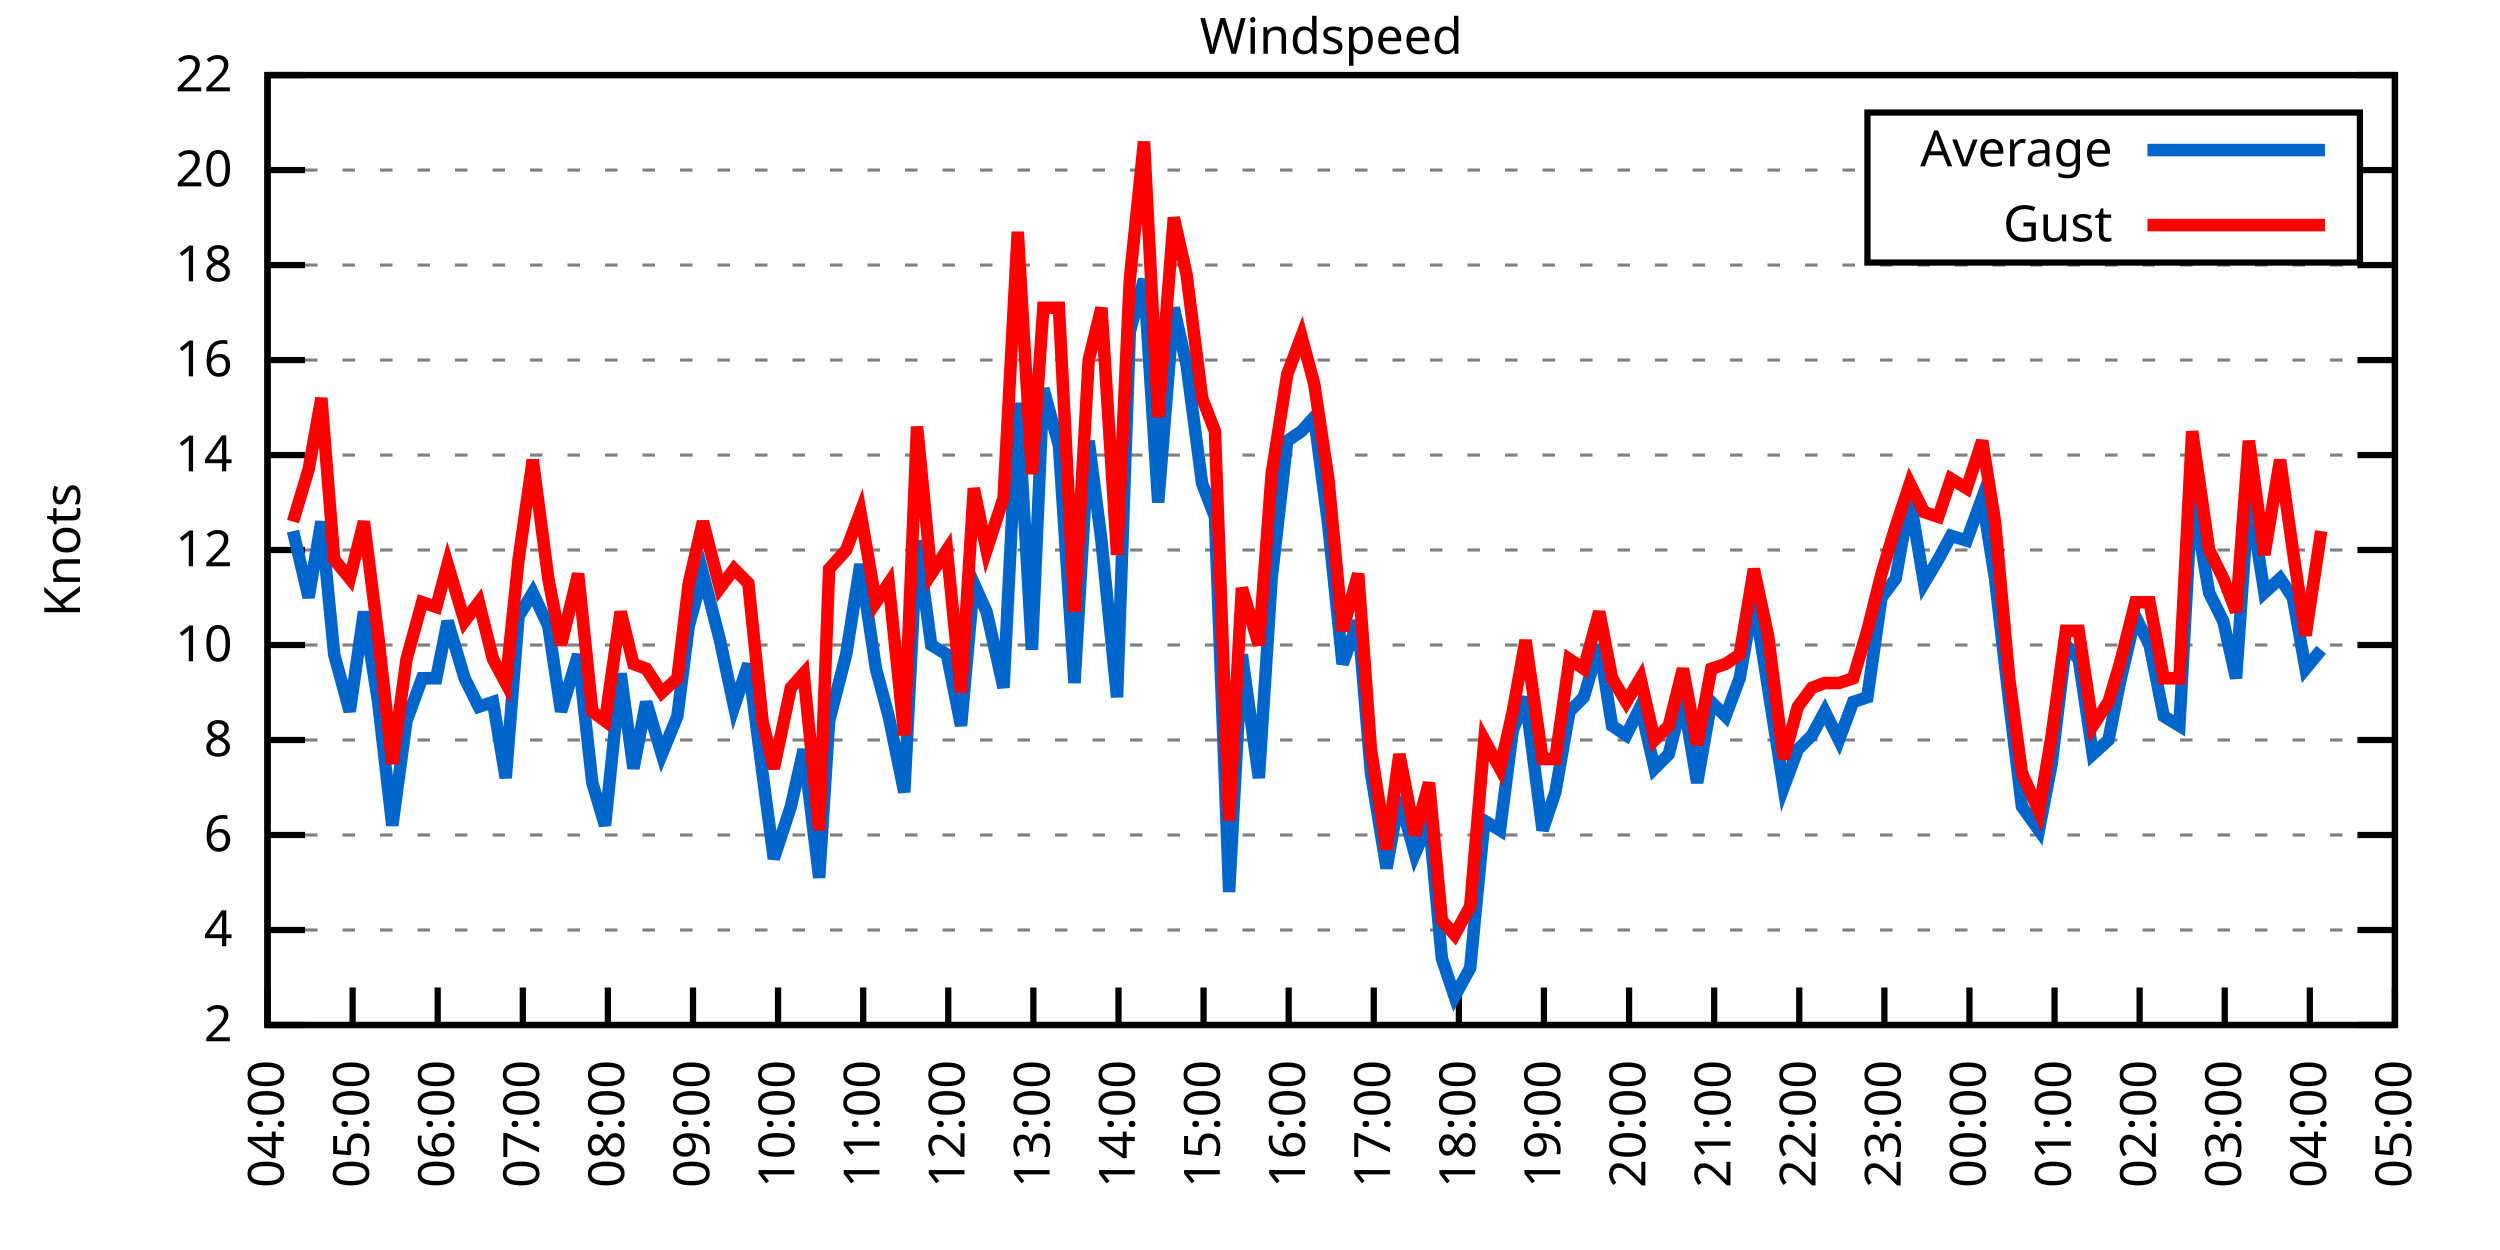
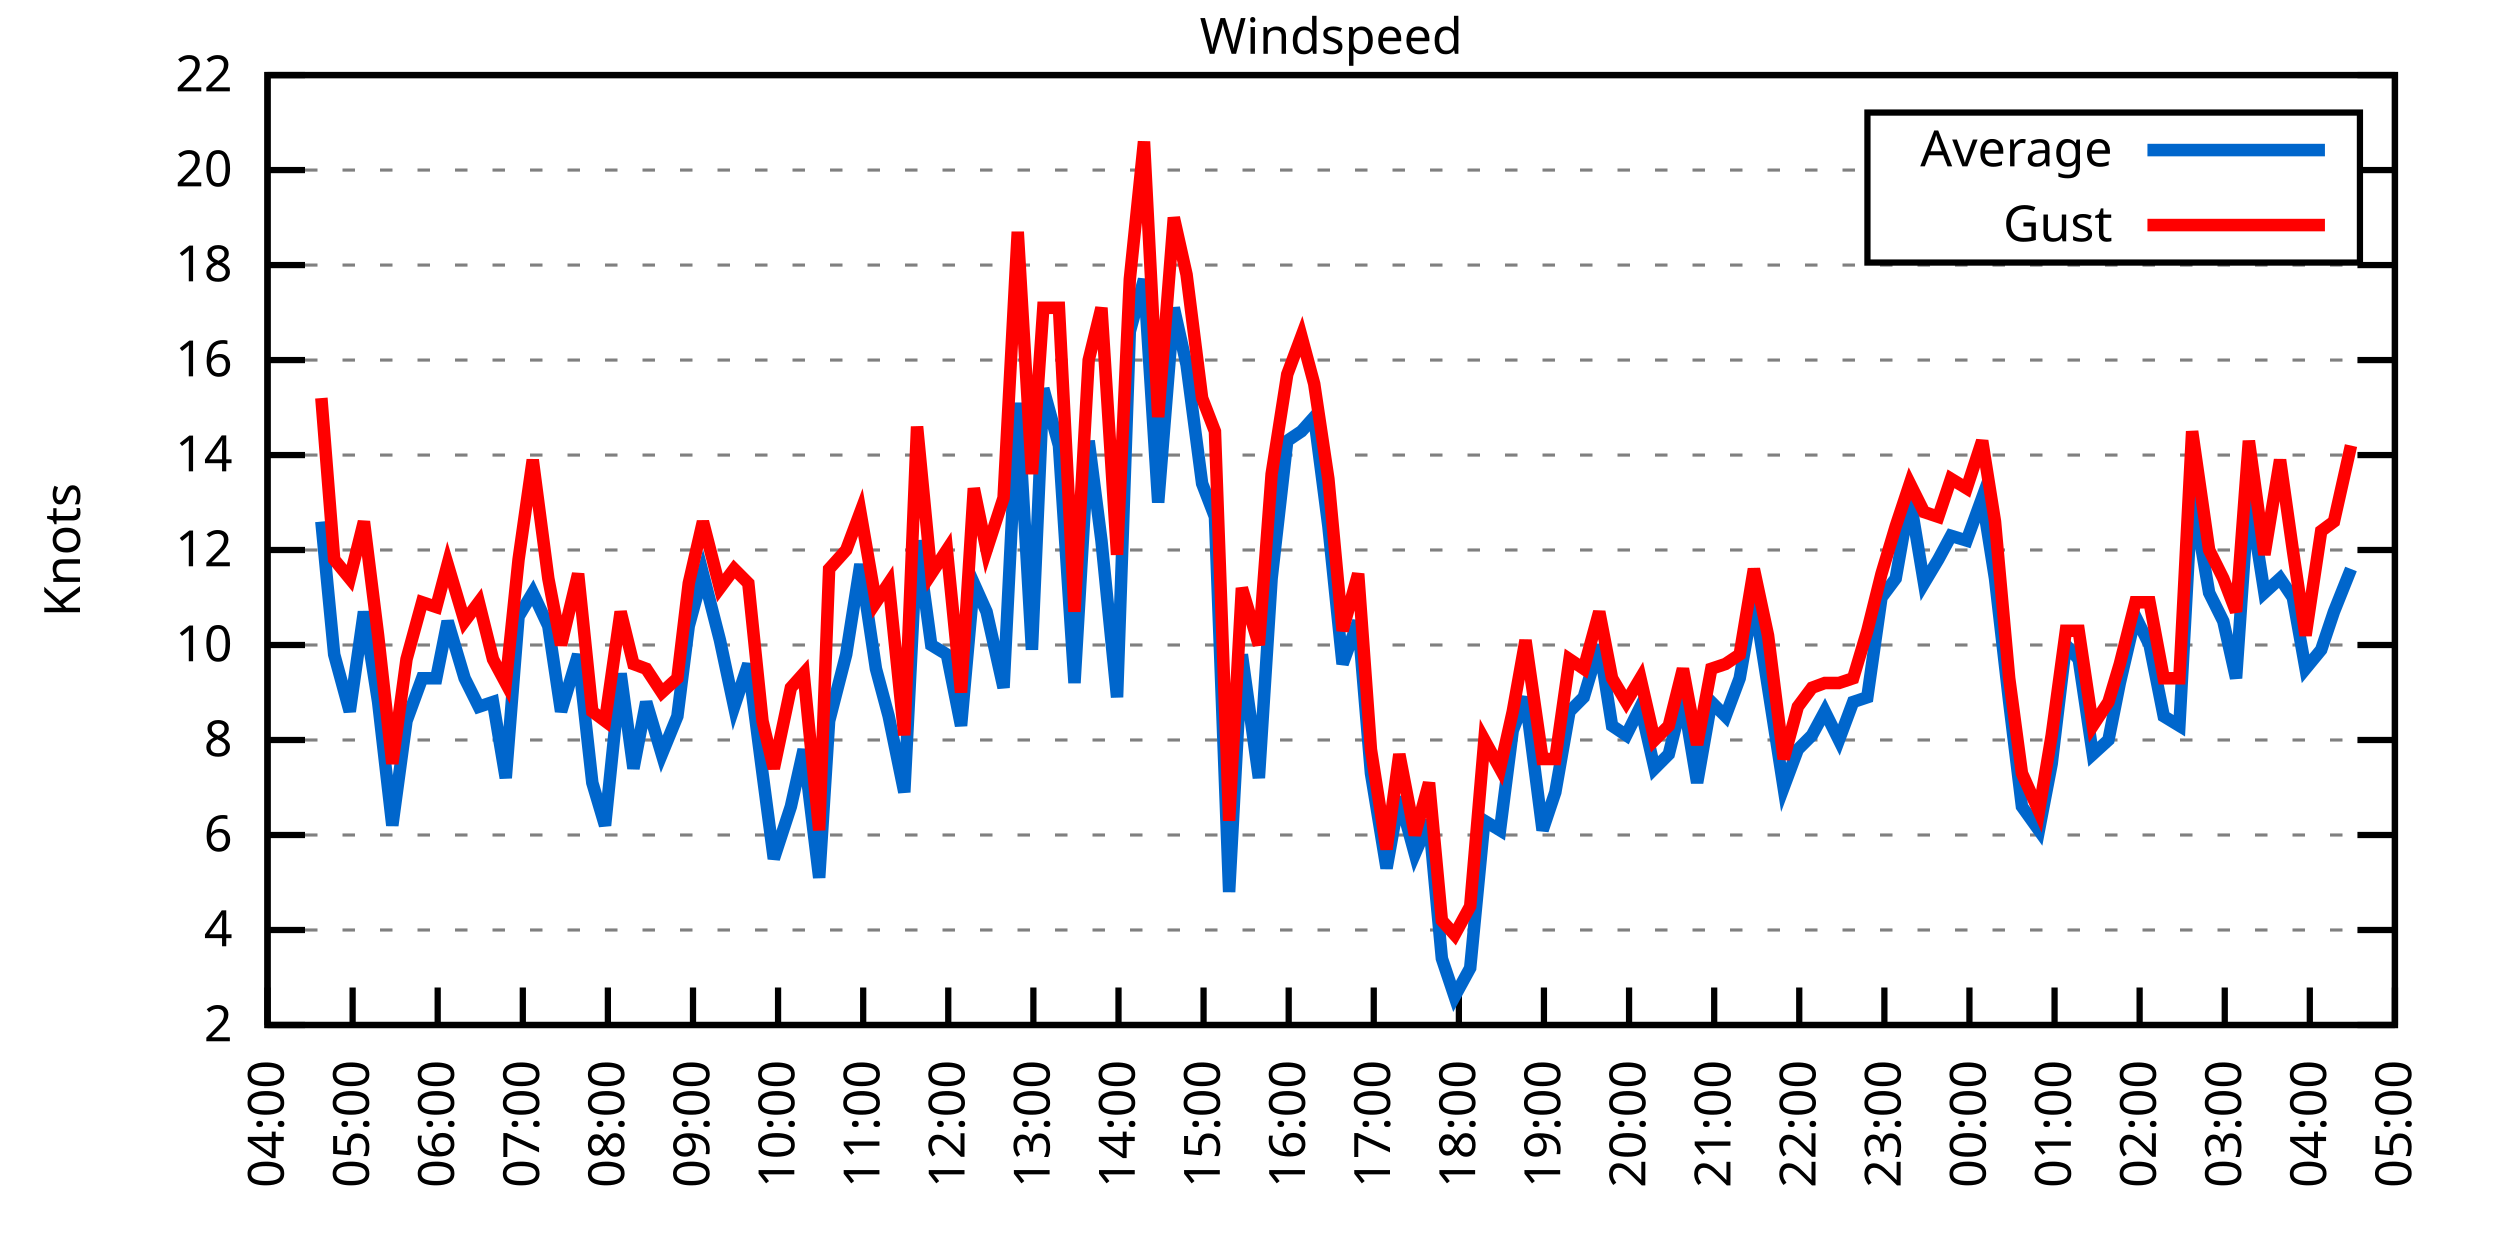
<svg xmlns="http://www.w3.org/2000/svg" xmlns:xlink="http://www.w3.org/1999/xlink" width="400" height="200" viewBox="0 0 400 200">
  <g id="gnuplot_canvas">
    <rect x="0" y="0" width="400" height="200" fill="none" />
    <defs>
      <circle id="gpDot" r="0.5" stroke-width="0.5" stroke="currentColor" />
      <path id="gpPt0" stroke-width="0.333" stroke="currentColor" d="M-1,0 h2 M0,-1 v2" />
      <path id="gpPt1" stroke-width="0.333" stroke="currentColor" d="M-1,-1 L1,1 M1,-1 L-1,1" />
      <path id="gpPt2" stroke-width="0.333" stroke="currentColor" d="M-1,0 L1,0 M0,-1 L0,1 M-1,-1 L1,1 M-1,1 L1,-1" />
      <rect id="gpPt3" stroke-width="0.333" stroke="currentColor" x="-1" y="-1" width="2" height="2" />
      <rect id="gpPt4" stroke-width="0.333" stroke="currentColor" fill="currentColor" x="-1" y="-1" width="2" height="2" />
      <circle id="gpPt5" stroke-width="0.333" stroke="currentColor" cx="0" cy="0" r="1" />
      <use xlink:href="#gpPt5" id="gpPt6" fill="currentColor" stroke="none" />
      <path id="gpPt7" stroke-width="0.333" stroke="currentColor" d="M0,-1.33 L-1.33,0.67 L1.33,0.67 z" />
      <use xlink:href="#gpPt7" id="gpPt8" fill="currentColor" stroke="none" />
      <use xlink:href="#gpPt7" id="gpPt9" stroke="currentColor" transform="rotate(180)" />
      <use xlink:href="#gpPt9" id="gpPt10" fill="currentColor" stroke="none" />
      <use xlink:href="#gpPt3" id="gpPt11" stroke="currentColor" transform="rotate(45)" />
      <use xlink:href="#gpPt11" id="gpPt12" fill="currentColor" stroke="none" />
      <path id="gpPt13" stroke-width="0.333" stroke="currentColor" d="M0,1.330 L1.265,0.411 L0.782,-1.067 L-0.782,-1.076 L-1.265,0.411 z" />
      <use xlink:href="#gpPt13" id="gpPt14" fill="currentColor" stroke="none" />
      <filter id="textbox" filterUnits="objectBoundingBox" x="0" y="0" height="1" width="1">
        <feFlood flood-color="white" flood-opacity="1" result="bgnd" />
        <feComposite in="SourceGraphic" in2="bgnd" operator="atop" />
      </filter>
      <filter id="greybox" filterUnits="objectBoundingBox" x="0" y="0" height="1" width="1">
        <feFlood flood-color="lightgrey" flood-opacity="1" result="grey" />
        <feComposite in="SourceGraphic" in2="grey" operator="atop" />
      </filter>
    </defs>
    <g fill="none" color="white" stroke="currentColor" stroke-width="1.00" stroke-linecap="butt" stroke-linejoin="miter">
</g>
    <g fill="none" color="black" stroke="currentColor" stroke-width="1.00" stroke-linecap="butt" stroke-linejoin="miter">
      <g stroke="none" shape-rendering="crispEdges">
        <polygon fill="rgb(255, 255, 255)" points="42.80,164.00 383.18,164.00 383.18,12.02 42.80,12.02 " />
      </g>
    </g>
    <g fill="none" color="black" stroke="currentColor" stroke-width="1.00" stroke-linecap="butt" stroke-linejoin="miter">
</g>
    <g fill="none" color="black" stroke="black" stroke-width="0.50" stroke-linecap="butt" stroke-linejoin="miter">
</g>
    <g fill="none" color="gray" stroke="currentColor" stroke-width="0.50" stroke-linecap="butt" stroke-linejoin="miter">
      <path stroke="gray" stroke-dasharray="2,4" class="gridline" d="M42.80,164.00 L383.19,164.00  " />
    </g>
    <g fill="none" color="gray" stroke="gray" stroke-width="1.00" stroke-linecap="butt" stroke-linejoin="miter">
</g>
    <g fill="none" color="black" stroke="currentColor" stroke-width="1.00" stroke-linecap="butt" stroke-linejoin="miter">
      <path stroke="black" d="M42.80,164.00 L48.80,164.00 M383.19,164.00 L377.19,164.00  " />
      <g transform="translate(37.20,166.60)" stroke="none" fill="black" font-family="Sans" font-size="8.00" text-anchor="end">
        <text>
          <tspan font-family="Sans"> 2</tspan>
        </text>
      </g>
    </g>
    <g fill="none" color="black" stroke="currentColor" stroke-width="1.00" stroke-linecap="butt" stroke-linejoin="miter">
</g>
    <g fill="none" color="black" stroke="black" stroke-width="0.50" stroke-linecap="butt" stroke-linejoin="miter">
</g>
    <g fill="none" color="gray" stroke="currentColor" stroke-width="0.50" stroke-linecap="butt" stroke-linejoin="miter">
      <path stroke="gray" stroke-dasharray="2,4" class="gridline" d="M42.80,148.80 L383.19,148.80  " />
    </g>
    <g fill="none" color="gray" stroke="gray" stroke-width="1.00" stroke-linecap="butt" stroke-linejoin="miter">
</g>
    <g fill="none" color="black" stroke="currentColor" stroke-width="1.00" stroke-linecap="butt" stroke-linejoin="miter">
      <path stroke="black" d="M42.80,148.80 L48.80,148.80 M383.19,148.80 L377.19,148.80  " />
      <g transform="translate(37.20,151.40)" stroke="none" fill="black" font-family="Sans" font-size="8.00" text-anchor="end">
        <text>
          <tspan font-family="Sans"> 4</tspan>
        </text>
      </g>
    </g>
    <g fill="none" color="black" stroke="currentColor" stroke-width="1.00" stroke-linecap="butt" stroke-linejoin="miter">
</g>
    <g fill="none" color="black" stroke="black" stroke-width="0.50" stroke-linecap="butt" stroke-linejoin="miter">
</g>
    <g fill="none" color="gray" stroke="currentColor" stroke-width="0.50" stroke-linecap="butt" stroke-linejoin="miter">
      <path stroke="gray" stroke-dasharray="2,4" class="gridline" d="M42.80,133.60 L383.19,133.60  " />
    </g>
    <g fill="none" color="gray" stroke="gray" stroke-width="1.00" stroke-linecap="butt" stroke-linejoin="miter">
</g>
    <g fill="none" color="black" stroke="currentColor" stroke-width="1.00" stroke-linecap="butt" stroke-linejoin="miter">
      <path stroke="black" d="M42.80,133.60 L48.80,133.60 M383.19,133.60 L377.19,133.60  " />
      <g transform="translate(37.20,136.20)" stroke="none" fill="black" font-family="Sans" font-size="8.00" text-anchor="end">
        <text>
          <tspan font-family="Sans"> 6</tspan>
        </text>
      </g>
    </g>
    <g fill="none" color="black" stroke="currentColor" stroke-width="1.00" stroke-linecap="butt" stroke-linejoin="miter">
</g>
    <g fill="none" color="black" stroke="black" stroke-width="0.50" stroke-linecap="butt" stroke-linejoin="miter">
</g>
    <g fill="none" color="gray" stroke="currentColor" stroke-width="0.50" stroke-linecap="butt" stroke-linejoin="miter">
      <path stroke="gray" stroke-dasharray="2,4" class="gridline" d="M42.80,118.40 L383.19,118.40  " />
    </g>
    <g fill="none" color="gray" stroke="gray" stroke-width="1.00" stroke-linecap="butt" stroke-linejoin="miter">
</g>
    <g fill="none" color="black" stroke="currentColor" stroke-width="1.00" stroke-linecap="butt" stroke-linejoin="miter">
      <path stroke="black" d="M42.80,118.40 L48.80,118.40 M383.19,118.40 L377.19,118.40  " />
      <g transform="translate(37.20,121.00)" stroke="none" fill="black" font-family="Sans" font-size="8.00" text-anchor="end">
        <text>
          <tspan font-family="Sans"> 8</tspan>
        </text>
      </g>
    </g>
    <g fill="none" color="black" stroke="currentColor" stroke-width="1.00" stroke-linecap="butt" stroke-linejoin="miter">
</g>
    <g fill="none" color="black" stroke="black" stroke-width="0.50" stroke-linecap="butt" stroke-linejoin="miter">
</g>
    <g fill="none" color="gray" stroke="currentColor" stroke-width="0.50" stroke-linecap="butt" stroke-linejoin="miter">
      <path stroke="gray" stroke-dasharray="2,4" class="gridline" d="M42.80,103.20 L383.19,103.20  " />
    </g>
    <g fill="none" color="gray" stroke="gray" stroke-width="1.00" stroke-linecap="butt" stroke-linejoin="miter">
</g>
    <g fill="none" color="black" stroke="currentColor" stroke-width="1.00" stroke-linecap="butt" stroke-linejoin="miter">
      <path stroke="black" d="M42.80,103.20 L48.80,103.20 M383.19,103.20 L377.19,103.20  " />
      <g transform="translate(37.20,105.80)" stroke="none" fill="black" font-family="Sans" font-size="8.00" text-anchor="end">
        <text>
          <tspan font-family="Sans"> 10</tspan>
        </text>
      </g>
    </g>
    <g fill="none" color="black" stroke="currentColor" stroke-width="1.00" stroke-linecap="butt" stroke-linejoin="miter">
</g>
    <g fill="none" color="black" stroke="black" stroke-width="0.50" stroke-linecap="butt" stroke-linejoin="miter">
</g>
    <g fill="none" color="gray" stroke="currentColor" stroke-width="0.50" stroke-linecap="butt" stroke-linejoin="miter">
      <path stroke="gray" stroke-dasharray="2,4" class="gridline" d="M42.80,88.00 L383.19,88.00  " />
    </g>
    <g fill="none" color="gray" stroke="gray" stroke-width="1.00" stroke-linecap="butt" stroke-linejoin="miter">
</g>
    <g fill="none" color="black" stroke="currentColor" stroke-width="1.00" stroke-linecap="butt" stroke-linejoin="miter">
      <path stroke="black" d="M42.80,88.00 L48.80,88.00 M383.19,88.00 L377.19,88.00  " />
      <g transform="translate(37.20,90.60)" stroke="none" fill="black" font-family="Sans" font-size="8.00" text-anchor="end">
        <text>
          <tspan font-family="Sans"> 12</tspan>
        </text>
      </g>
    </g>
    <g fill="none" color="black" stroke="currentColor" stroke-width="1.00" stroke-linecap="butt" stroke-linejoin="miter">
</g>
    <g fill="none" color="black" stroke="black" stroke-width="0.50" stroke-linecap="butt" stroke-linejoin="miter">
</g>
    <g fill="none" color="gray" stroke="currentColor" stroke-width="0.50" stroke-linecap="butt" stroke-linejoin="miter">
      <path stroke="gray" stroke-dasharray="2,4" class="gridline" d="M42.80,72.81 L383.19,72.81  " />
    </g>
    <g fill="none" color="gray" stroke="gray" stroke-width="1.00" stroke-linecap="butt" stroke-linejoin="miter">
</g>
    <g fill="none" color="black" stroke="currentColor" stroke-width="1.00" stroke-linecap="butt" stroke-linejoin="miter">
      <path stroke="black" d="M42.80,72.81 L48.80,72.81 M383.19,72.81 L377.19,72.81  " />
      <g transform="translate(37.20,75.41)" stroke="none" fill="black" font-family="Sans" font-size="8.00" text-anchor="end">
        <text>
          <tspan font-family="Sans"> 14</tspan>
        </text>
      </g>
    </g>
    <g fill="none" color="black" stroke="currentColor" stroke-width="1.00" stroke-linecap="butt" stroke-linejoin="miter">
</g>
    <g fill="none" color="black" stroke="black" stroke-width="0.50" stroke-linecap="butt" stroke-linejoin="miter">
</g>
    <g fill="none" color="gray" stroke="currentColor" stroke-width="0.50" stroke-linecap="butt" stroke-linejoin="miter">
      <path stroke="gray" stroke-dasharray="2,4" class="gridline" d="M42.80,57.61 L383.19,57.61  " />
    </g>
    <g fill="none" color="gray" stroke="gray" stroke-width="1.00" stroke-linecap="butt" stroke-linejoin="miter">
</g>
    <g fill="none" color="black" stroke="currentColor" stroke-width="1.00" stroke-linecap="butt" stroke-linejoin="miter">
      <path stroke="black" d="M42.80,57.61 L48.80,57.61 M383.19,57.61 L377.19,57.61  " />
      <g transform="translate(37.20,60.21)" stroke="none" fill="black" font-family="Sans" font-size="8.00" text-anchor="end">
        <text>
          <tspan font-family="Sans"> 16</tspan>
        </text>
      </g>
    </g>
    <g fill="none" color="black" stroke="currentColor" stroke-width="1.00" stroke-linecap="butt" stroke-linejoin="miter">
</g>
    <g fill="none" color="black" stroke="black" stroke-width="0.50" stroke-linecap="butt" stroke-linejoin="miter">
</g>
    <g fill="none" color="gray" stroke="currentColor" stroke-width="0.50" stroke-linecap="butt" stroke-linejoin="miter">
      <path stroke="gray" stroke-dasharray="2,4" class="gridline" d="M42.80,42.41 L383.19,42.41  " />
    </g>
    <g fill="none" color="gray" stroke="gray" stroke-width="1.00" stroke-linecap="butt" stroke-linejoin="miter">
</g>
    <g fill="none" color="black" stroke="currentColor" stroke-width="1.00" stroke-linecap="butt" stroke-linejoin="miter">
      <path stroke="black" d="M42.80,42.41 L48.80,42.41 M383.19,42.41 L377.19,42.41  " />
      <g transform="translate(37.20,45.01)" stroke="none" fill="black" font-family="Sans" font-size="8.00" text-anchor="end">
        <text>
          <tspan font-family="Sans"> 18</tspan>
        </text>
      </g>
    </g>
    <g fill="none" color="black" stroke="currentColor" stroke-width="1.00" stroke-linecap="butt" stroke-linejoin="miter">
</g>
    <g fill="none" color="black" stroke="black" stroke-width="0.50" stroke-linecap="butt" stroke-linejoin="miter">
</g>
    <g fill="none" color="gray" stroke="currentColor" stroke-width="0.50" stroke-linecap="butt" stroke-linejoin="miter">
      <path stroke="gray" stroke-dasharray="2,4" class="gridline" d="M42.80,27.21 L298.79,27.21 M377.59,27.21 L383.19,27.21  " />
    </g>
    <g fill="none" color="gray" stroke="gray" stroke-width="1.00" stroke-linecap="butt" stroke-linejoin="miter">
</g>
    <g fill="none" color="black" stroke="currentColor" stroke-width="1.00" stroke-linecap="butt" stroke-linejoin="miter">
      <path stroke="black" d="M42.80,27.21 L48.80,27.21 M383.19,27.21 L377.19,27.21  " />
      <g transform="translate(37.20,29.81)" stroke="none" fill="black" font-family="Sans" font-size="8.00" text-anchor="end">
        <text>
          <tspan font-family="Sans"> 20</tspan>
        </text>
      </g>
    </g>
    <g fill="none" color="black" stroke="currentColor" stroke-width="1.00" stroke-linecap="butt" stroke-linejoin="miter">
</g>
    <g fill="none" color="black" stroke="black" stroke-width="0.50" stroke-linecap="butt" stroke-linejoin="miter">
</g>
    <g fill="none" color="gray" stroke="currentColor" stroke-width="0.50" stroke-linecap="butt" stroke-linejoin="miter">
      <path stroke="gray" stroke-dasharray="2,4" class="gridline" d="M42.80,12.01 L383.19,12.01  " />
    </g>
    <g fill="none" color="gray" stroke="gray" stroke-width="1.00" stroke-linecap="butt" stroke-linejoin="miter">
</g>
    <g fill="none" color="black" stroke="currentColor" stroke-width="1.00" stroke-linecap="butt" stroke-linejoin="miter">
      <path stroke="black" d="M42.80,12.01 L48.80,12.01 M383.19,12.01 L377.19,12.01  " />
      <g transform="translate(37.20,14.61)" stroke="none" fill="black" font-family="Sans" font-size="8.00" text-anchor="end">
        <text>
          <tspan font-family="Sans"> 22</tspan>
        </text>
      </g>
    </g>
    <g fill="none" color="black" stroke="currentColor" stroke-width="1.00" stroke-linecap="butt" stroke-linejoin="miter">
      <path stroke="black" d="M42.80,164.00 L42.80,158.00  " />
      <g transform="translate(45.40,169.60) rotate(270.00)" stroke="none" fill="black" font-family="Sans" font-size="8.00" text-anchor="end">
        <text>
          <tspan font-family="Sans">04:00</tspan>
        </text>
      </g>
    </g>
    <g fill="none" color="black" stroke="currentColor" stroke-width="1.00" stroke-linecap="butt" stroke-linejoin="miter">
      <path stroke="black" d="M56.42,164.00 L56.42,158.00  " />
      <g transform="translate(59.02,169.60) rotate(270.00)" stroke="none" fill="black" font-family="Sans" font-size="8.00" text-anchor="end">
        <text>
          <tspan font-family="Sans">05:00</tspan>
        </text>
      </g>
    </g>
    <g fill="none" color="black" stroke="currentColor" stroke-width="1.00" stroke-linecap="butt" stroke-linejoin="miter">
      <path stroke="black" d="M70.03,164.00 L70.03,158.00  " />
      <g transform="translate(72.63,169.60) rotate(270.00)" stroke="none" fill="black" font-family="Sans" font-size="8.00" text-anchor="end">
        <text>
          <tspan font-family="Sans">06:00</tspan>
        </text>
      </g>
    </g>
    <g fill="none" color="black" stroke="currentColor" stroke-width="1.00" stroke-linecap="butt" stroke-linejoin="miter">
      <path stroke="black" d="M83.65,164.00 L83.65,158.00  " />
      <g transform="translate(86.25,169.60) rotate(270.00)" stroke="none" fill="black" font-family="Sans" font-size="8.00" text-anchor="end">
        <text>
          <tspan font-family="Sans">07:00</tspan>
        </text>
      </g>
    </g>
    <g fill="none" color="black" stroke="currentColor" stroke-width="1.00" stroke-linecap="butt" stroke-linejoin="miter">
      <path stroke="black" d="M97.26,164.00 L97.26,158.00  " />
      <g transform="translate(99.86,169.60) rotate(270.00)" stroke="none" fill="black" font-family="Sans" font-size="8.00" text-anchor="end">
        <text>
          <tspan font-family="Sans">08:00</tspan>
        </text>
      </g>
    </g>
    <g fill="none" color="black" stroke="currentColor" stroke-width="1.00" stroke-linecap="butt" stroke-linejoin="miter">
      <path stroke="black" d="M110.88,164.00 L110.88,158.00  " />
      <g transform="translate(113.48,169.60) rotate(270.00)" stroke="none" fill="black" font-family="Sans" font-size="8.00" text-anchor="end">
        <text>
          <tspan font-family="Sans">09:00</tspan>
        </text>
      </g>
    </g>
    <g fill="none" color="black" stroke="currentColor" stroke-width="1.00" stroke-linecap="butt" stroke-linejoin="miter">
      <path stroke="black" d="M124.49,164.00 L124.49,158.00  " />
      <g transform="translate(127.09,169.60) rotate(270.00)" stroke="none" fill="black" font-family="Sans" font-size="8.00" text-anchor="end">
        <text>
          <tspan font-family="Sans">10:00</tspan>
        </text>
      </g>
    </g>
    <g fill="none" color="black" stroke="currentColor" stroke-width="1.00" stroke-linecap="butt" stroke-linejoin="miter">
      <path stroke="black" d="M138.11,164.00 L138.11,158.00  " />
      <g transform="translate(140.71,169.60) rotate(270.00)" stroke="none" fill="black" font-family="Sans" font-size="8.00" text-anchor="end">
        <text>
          <tspan font-family="Sans">11:00</tspan>
        </text>
      </g>
    </g>
    <g fill="none" color="black" stroke="currentColor" stroke-width="1.00" stroke-linecap="butt" stroke-linejoin="miter">
      <path stroke="black" d="M151.72,164.00 L151.72,158.00  " />
      <g transform="translate(154.32,169.60) rotate(270.00)" stroke="none" fill="black" font-family="Sans" font-size="8.00" text-anchor="end">
        <text>
          <tspan font-family="Sans">12:00</tspan>
        </text>
      </g>
    </g>
    <g fill="none" color="black" stroke="currentColor" stroke-width="1.00" stroke-linecap="butt" stroke-linejoin="miter">
      <path stroke="black" d="M165.34,164.00 L165.34,158.00  " />
      <g transform="translate(167.94,169.60) rotate(270.00)" stroke="none" fill="black" font-family="Sans" font-size="8.00" text-anchor="end">
        <text>
          <tspan font-family="Sans">13:00</tspan>
        </text>
      </g>
    </g>
    <g fill="none" color="black" stroke="currentColor" stroke-width="1.00" stroke-linecap="butt" stroke-linejoin="miter">
      <path stroke="black" d="M178.96,164.00 L178.96,158.00  " />
      <g transform="translate(181.56,169.60) rotate(270.00)" stroke="none" fill="black" font-family="Sans" font-size="8.00" text-anchor="end">
        <text>
          <tspan font-family="Sans">14:00</tspan>
        </text>
      </g>
    </g>
    <g fill="none" color="black" stroke="currentColor" stroke-width="1.00" stroke-linecap="butt" stroke-linejoin="miter">
      <path stroke="black" d="M192.57,164.00 L192.57,158.00  " />
      <g transform="translate(195.17,169.60) rotate(270.00)" stroke="none" fill="black" font-family="Sans" font-size="8.00" text-anchor="end">
        <text>
          <tspan font-family="Sans">15:00</tspan>
        </text>
      </g>
    </g>
    <g fill="none" color="black" stroke="currentColor" stroke-width="1.00" stroke-linecap="butt" stroke-linejoin="miter">
      <path stroke="black" d="M206.19,164.00 L206.19,158.00  " />
      <g transform="translate(208.79,169.60) rotate(270.00)" stroke="none" fill="black" font-family="Sans" font-size="8.00" text-anchor="end">
        <text>
          <tspan font-family="Sans">16:00</tspan>
        </text>
      </g>
    </g>
    <g fill="none" color="black" stroke="currentColor" stroke-width="1.00" stroke-linecap="butt" stroke-linejoin="miter">
      <path stroke="black" d="M219.80,164.00 L219.80,158.00  " />
      <g transform="translate(222.40,169.60) rotate(270.00)" stroke="none" fill="black" font-family="Sans" font-size="8.00" text-anchor="end">
        <text>
          <tspan font-family="Sans">17:00</tspan>
        </text>
      </g>
    </g>
    <g fill="none" color="black" stroke="currentColor" stroke-width="1.00" stroke-linecap="butt" stroke-linejoin="miter">
      <path stroke="black" d="M233.42,164.00 L233.42,158.00  " />
      <g transform="translate(236.02,169.60) rotate(270.00)" stroke="none" fill="black" font-family="Sans" font-size="8.00" text-anchor="end">
        <text>
          <tspan font-family="Sans">18:00</tspan>
        </text>
      </g>
    </g>
    <g fill="none" color="black" stroke="currentColor" stroke-width="1.00" stroke-linecap="butt" stroke-linejoin="miter">
      <path stroke="black" d="M247.03,164.00 L247.03,158.00  " />
      <g transform="translate(249.63,169.60) rotate(270.00)" stroke="none" fill="black" font-family="Sans" font-size="8.00" text-anchor="end">
        <text>
          <tspan font-family="Sans">19:00</tspan>
        </text>
      </g>
    </g>
    <g fill="none" color="black" stroke="currentColor" stroke-width="1.00" stroke-linecap="butt" stroke-linejoin="miter">
      <path stroke="black" d="M260.65,164.00 L260.65,158.00  " />
      <g transform="translate(263.25,169.60) rotate(270.00)" stroke="none" fill="black" font-family="Sans" font-size="8.00" text-anchor="end">
        <text>
          <tspan font-family="Sans">20:00</tspan>
        </text>
      </g>
    </g>
    <g fill="none" color="black" stroke="currentColor" stroke-width="1.00" stroke-linecap="butt" stroke-linejoin="miter">
      <path stroke="black" d="M274.27,164.00 L274.27,158.00  " />
      <g transform="translate(276.87,169.60) rotate(270.00)" stroke="none" fill="black" font-family="Sans" font-size="8.00" text-anchor="end">
        <text>
          <tspan font-family="Sans">21:00</tspan>
        </text>
      </g>
    </g>
    <g fill="none" color="black" stroke="currentColor" stroke-width="1.00" stroke-linecap="butt" stroke-linejoin="miter">
      <path stroke="black" d="M287.88,164.00 L287.88,158.00  " />
      <g transform="translate(290.48,169.60) rotate(270.00)" stroke="none" fill="black" font-family="Sans" font-size="8.00" text-anchor="end">
        <text>
          <tspan font-family="Sans">22:00</tspan>
        </text>
      </g>
    </g>
    <g fill="none" color="black" stroke="currentColor" stroke-width="1.00" stroke-linecap="butt" stroke-linejoin="miter">
      <path stroke="black" d="M301.50,164.00 L301.50,158.00  " />
      <g transform="translate(304.10,169.60) rotate(270.00)" stroke="none" fill="black" font-family="Sans" font-size="8.00" text-anchor="end">
        <text>
          <tspan font-family="Sans">23:00</tspan>
        </text>
      </g>
    </g>
    <g fill="none" color="black" stroke="currentColor" stroke-width="1.00" stroke-linecap="butt" stroke-linejoin="miter">
      <path stroke="black" d="M315.11,164.00 L315.11,158.00  " />
      <g transform="translate(317.71,169.60) rotate(270.00)" stroke="none" fill="black" font-family="Sans" font-size="8.00" text-anchor="end">
        <text>
          <tspan font-family="Sans">00:00</tspan>
        </text>
      </g>
    </g>
    <g fill="none" color="black" stroke="currentColor" stroke-width="1.00" stroke-linecap="butt" stroke-linejoin="miter">
      <path stroke="black" d="M328.73,164.00 L328.73,158.00  " />
      <g transform="translate(331.33,169.60) rotate(270.00)" stroke="none" fill="black" font-family="Sans" font-size="8.00" text-anchor="end">
        <text>
          <tspan font-family="Sans">01:00</tspan>
        </text>
      </g>
    </g>
    <g fill="none" color="black" stroke="currentColor" stroke-width="1.00" stroke-linecap="butt" stroke-linejoin="miter">
      <path stroke="black" d="M342.34,164.00 L342.34,158.00  " />
      <g transform="translate(344.94,169.60) rotate(270.00)" stroke="none" fill="black" font-family="Sans" font-size="8.00" text-anchor="end">
        <text>
          <tspan font-family="Sans">02:00</tspan>
        </text>
      </g>
    </g>
    <g fill="none" color="black" stroke="currentColor" stroke-width="1.00" stroke-linecap="butt" stroke-linejoin="miter">
      <path stroke="black" d="M355.96,164.00 L355.96,158.00  " />
      <g transform="translate(358.56,169.60) rotate(270.00)" stroke="none" fill="black" font-family="Sans" font-size="8.00" text-anchor="end">
        <text>
          <tspan font-family="Sans">03:00</tspan>
        </text>
      </g>
    </g>
    <g fill="none" color="black" stroke="currentColor" stroke-width="1.00" stroke-linecap="butt" stroke-linejoin="miter">
      <path stroke="black" d="M369.57,164.00 L369.57,158.00  " />
      <g transform="translate(372.17,169.60) rotate(270.00)" stroke="none" fill="black" font-family="Sans" font-size="8.00" text-anchor="end">
        <text>
          <tspan font-family="Sans">04:00</tspan>
        </text>
      </g>
    </g>
    <g fill="none" color="black" stroke="currentColor" stroke-width="1.00" stroke-linecap="butt" stroke-linejoin="miter">
      <path stroke="black" d="M383.19,164.00 L383.19,158.00  " />
      <g transform="translate(385.79,169.60) rotate(270.00)" stroke="none" fill="black" font-family="Sans" font-size="8.00" text-anchor="end">
        <text>
          <tspan font-family="Sans">05:00</tspan>
        </text>
      </g>
    </g>
    <g fill="none" color="black" stroke="currentColor" stroke-width="1.00" stroke-linecap="butt" stroke-linejoin="miter">
</g>
    <g fill="none" color="black" stroke="currentColor" stroke-width="1.00" stroke-linecap="butt" stroke-linejoin="miter">
      <path stroke="black" d="M42.80,12.01 L42.80,164.00 L383.19,164.00 L383.19,12.01 L42.80,12.01 Z  " />
    </g>
    <g fill="none" color="black" stroke="currentColor" stroke-width="1.00" stroke-linecap="butt" stroke-linejoin="miter">
</g>
    <g fill="none" color="black" stroke="currentColor" stroke-width="1.00" stroke-linecap="butt" stroke-linejoin="miter">
      <path stroke="black" d="M298.79,42.01 L298.79,18.01 L377.59,18.01 L377.59,42.01 L298.79,42.01 Z  " />
    </g>
    <g id="Windspeed_plot_1">
      <g fill="none" color="white" stroke="black" stroke-width="2.00" stroke-linecap="butt" stroke-linejoin="miter">
</g>
      <g fill="none" color="black" stroke="currentColor" stroke-width="2.00" stroke-linecap="butt" stroke-linejoin="miter">
        <g transform="translate(337.99,26.61)" stroke="none" fill="black" font-family="Sans" font-size="8.00" text-anchor="end">
          <text>
            <tspan font-family="Sans">Average</tspan>
          </text>
        </g>
      </g>
      <g fill="none" color="black" stroke="currentColor" stroke-width="2.00" stroke-linecap="butt" stroke-linejoin="miter">
-         <path stroke="rgb(  0, 102, 204)" d="M343.59,24.01 L371.99,24.01 M46.88,84.97 L49.38,95.60 L51.42,83.45 L53.47,104.72 L55.96,113.84 L58.23,97.88   L60.50,112.32 L62.77,132.08 L65.04,115.36 L67.54,108.52 L69.80,108.52 L71.62,99.40 L74.34,108.52 L76.61,113.08   L78.88,112.32 L80.92,124.48 L82.97,98.64 L85.24,94.84 L87.73,100.16 L89.77,113.84 L92.50,104.72 L94.77,125.24   L96.81,132.08 L99.30,107.76 L101.35,122.96 L103.39,112.32 L105.89,120.68 L108.38,114.60 L110.20,100.16 L112.47,91.80   L115.19,102.44 L117.46,113.08 L119.73,106.24 L122.00,123.72 L123.81,137.40 L126.54,129.04 L128.58,119.92 L131.07,140.44   L132.66,115.36 L135.39,104.72 L137.66,90.28 L140.15,107.00 L142.19,114.60 L144.69,126.76 L146.73,86.49 L149.00,103.20   L151.50,104.72 L153.77,116.12 L155.81,93.32 L157.85,97.88 L160.57,110.04 L162.84,64.45 L165.11,103.96 L166.93,62.17   L169.43,71.29 L171.92,109.28 L174.19,70.53 L176.23,86.49 L178.73,111.56 L180.77,53.05 L183.04,44.69 L185.31,80.41   L187.81,49.25 L189.85,58.37 L192.34,77.37 L194.39,82.69 L196.66,142.72 L198.70,104.72 L201.42,124.48 L203.46,92.56   L205.96,70.53 L208.23,69.01 L210.27,66.73 L212.54,84.21 L214.81,106.24 L217.31,99.40 L219.35,123.72 L221.85,138.92   L223.89,127.52 L226.38,136.64 L228.65,131.32 L230.70,153.36 L232.74,159.44 L235.23,154.88 L237.50,131.32 L240.00,132.84   L242.04,116.88 L244.08,111.56 L246.81,132.84 L248.85,126.76 L251.12,113.84 L253.39,111.56 L255.88,103.20 L257.93,116.12   L260.20,117.64 L262.47,113.08 L264.73,122.96 L267.00,120.68 L269.27,111.56 L271.54,125.24 L273.81,112.32 L276.08,114.60   L278.35,108.52 L280.62,95.60 L282.89,110.04 L285.38,126.00 L287.65,119.92 L289.92,117.64 L291.97,113.84 L294.23,118.40   L296.50,112.32 L298.77,111.56 L301.04,95.60 L303.31,92.56 L305.58,79.65 L307.85,93.32 L310.12,89.52 L312.16,85.73   L314.66,86.49 L317.15,79.65 L319.20,92.56 L321.47,112.32 L323.51,129.04 L326.23,132.84 L328.27,122.20 L330.54,103.20   L332.59,105.48 L334.85,120.68 L337.35,118.40 L339.17,109.28 L341.66,98.64 L343.93,103.20 L346.20,114.60 L348.70,116.12   L350.74,78.89 L353.46,94.84 L355.73,99.40 L357.77,108.52 L359.82,78.89 L362.31,94.84 L364.81,92.56 L366.85,95.60   L368.89,107.00 L371.39,103.96  " />
+         <path stroke="rgb(  0, 102, 204)" d="M343.59,24.01 L371.99,24.01 M51.42,83.45 L53.47,104.72 L55.96,113.84 L58.23,97.88 L60.50,112.32 L62.77,132.08   L65.04,115.36 L67.54,108.52 L69.80,108.52 L71.62,99.40 L74.34,108.52 L76.61,113.08 L78.88,112.32 L80.92,124.48   L82.97,98.64 L85.24,94.84 L87.73,100.16 L89.77,113.84 L92.50,104.72 L94.77,125.24 L96.81,132.08 L99.30,107.76   L101.35,122.96 L103.39,112.32 L105.89,120.68 L108.38,114.60 L110.20,100.16 L112.47,91.80 L115.19,102.44 L117.46,113.08   L119.73,106.24 L122.00,123.72 L123.81,137.40 L126.54,129.04 L128.58,119.92 L131.07,140.44 L132.66,115.36 L135.39,104.72   L137.66,90.28 L140.15,107.00 L142.19,114.60 L144.69,126.76 L146.73,86.49 L149.00,103.20 L151.50,104.72 L153.77,116.12   L155.81,93.32 L157.85,97.88 L160.57,110.04 L162.84,64.45 L165.11,103.96 L166.93,62.17 L169.43,71.29 L171.92,109.28   L174.19,70.53 L176.23,86.49 L178.73,111.56 L180.77,53.05 L183.04,44.69 L185.31,80.41 L187.81,49.25 L189.85,58.37   L192.34,77.37 L194.39,82.69 L196.66,142.72 L198.70,104.72 L201.42,124.48 L203.46,92.56 L205.96,70.53 L208.23,69.01   L210.27,66.73 L212.54,84.21 L214.81,106.24 L217.31,99.40 L219.35,123.72 L221.85,138.92 L223.89,127.52 L226.38,136.64   L228.65,131.32 L230.70,153.36 L232.74,159.44 L235.23,154.88 L237.50,131.32 L240.00,132.84 L242.04,116.88 L244.08,111.56   L246.81,132.84 L248.85,126.76 L251.12,113.84 L253.39,111.56 L255.88,103.20 L257.93,116.12 L260.20,117.64 L262.47,113.08   L264.73,122.96 L267.00,120.68 L269.27,111.56 L271.54,125.24 L273.81,112.32 L276.08,114.60 L278.35,108.52 L280.62,95.60   L282.89,110.04 L285.38,126.00 L287.65,119.92 L289.92,117.64 L291.97,113.84 L294.23,118.40 L296.50,112.32 L298.77,111.56   L301.04,95.60 L303.31,92.56 L305.58,79.65 L307.85,93.32 L310.12,89.52 L312.16,85.73 L314.66,86.49 L317.15,79.65   L319.20,92.56 L321.47,112.32 L323.51,129.04 L326.23,132.84 L328.27,122.20 L330.54,103.20 L332.59,105.48 L334.85,120.68   L337.35,118.40 L339.17,109.28 L341.66,98.64 L343.93,103.20 L346.20,114.60 L348.70,116.12 L350.74,78.89 L353.46,94.84   L355.73,99.40 L357.77,108.52 L359.82,78.89 L362.31,94.84 L364.81,92.56 L366.85,95.60 L368.89,107.00 L371.39,103.96   L373.43,97.88 L376.16,91.04  " />
      </g>
    </g>
    <g id="Windspeed_plot_2">
      <g fill="none" color="black" stroke="currentColor" stroke-width="2.00" stroke-linecap="butt" stroke-linejoin="miter">
        <g transform="translate(337.99,38.61)" stroke="none" fill="black" font-family="Sans" font-size="8.00" text-anchor="end">
          <text>
            <tspan font-family="Sans">Gust</tspan>
          </text>
        </g>
      </g>
      <g fill="none" color="black" stroke="currentColor" stroke-width="2.00" stroke-linecap="butt" stroke-linejoin="miter">
-         <path stroke="rgb(255,   0,   0)" d="M343.59,36.01 L371.99,36.01 M46.88,83.45 L49.38,75.09 L51.42,63.69 L53.47,89.52 L55.96,92.56 L58.23,83.45   L60.50,101.68 L62.77,122.20 L65.04,105.48 L67.54,96.36 L69.80,97.12 L71.62,90.28 L74.34,99.40 L76.61,96.36   L78.88,105.48 L80.92,109.28 L82.97,89.52 L85.24,73.57 L87.73,92.56 L89.77,103.20 L92.50,91.80 L94.77,113.84   L96.81,115.36 L99.30,97.88 L101.35,106.24 L103.39,107.00 L105.89,110.80 L108.38,108.52 L110.20,93.32 L112.47,83.45   L115.19,94.08 L117.46,91.04 L119.73,93.32 L122.00,115.36 L123.81,122.96 L126.54,110.04 L128.58,107.76 L131.07,132.84   L132.66,91.04 L135.39,88.00 L137.66,81.93 L140.15,96.36 L142.19,93.32 L144.69,117.64 L146.73,68.25 L149.00,91.80   L151.50,88.00 L153.77,110.80 L155.81,78.13 L157.85,88.00 L160.57,79.65 L162.84,37.09 L165.11,75.85 L166.93,49.25   L169.43,49.25 L171.92,97.88 L174.19,57.61 L176.23,49.25 L178.73,88.76 L180.77,44.69 L183.04,22.65 L185.31,66.73   L187.81,34.81 L189.85,43.93 L192.34,63.69 L194.39,69.01 L196.66,131.32 L198.70,94.08 L201.42,103.20 L203.46,75.85   L205.96,59.89 L208.23,53.81 L210.27,61.41 L212.54,76.61 L214.81,100.92 L217.31,91.80 L219.35,119.92 L221.85,135.88   L223.89,120.68 L226.38,133.60 L228.65,125.24 L230.70,147.28 L232.74,149.56 L235.23,145.00 L237.50,118.40 L240.00,122.96   L242.04,113.84 L244.08,102.44 L246.81,121.44 L248.85,121.44 L251.12,105.48 L253.39,107.00 L255.88,97.88 L257.93,108.52   L260.20,112.32 L262.47,108.52 L264.73,118.40 L267.00,116.12 L269.27,107.00 L271.54,119.16 L273.81,107.00 L276.08,106.24   L278.35,104.72 L280.62,91.04 L282.89,101.68 L285.38,121.44 L287.65,113.08 L289.92,110.04 L291.97,109.28 L294.23,109.28   L296.50,108.52 L298.77,100.92 L301.04,91.80 L303.31,84.21 L305.58,77.37 L307.85,81.93 L310.12,82.69 L312.16,76.61   L314.66,78.13 L317.15,70.53 L319.20,83.45 L321.47,108.52 L323.51,123.72 L326.23,129.80 L328.27,117.64 L330.54,100.92   L332.59,100.92 L334.85,116.12 L337.35,112.32 L339.17,106.24 L341.66,96.36 L343.93,96.36 L346.20,108.52 L348.70,108.52   L350.74,69.01 L353.46,88.00 L355.73,92.56 L357.77,97.88 L359.82,70.53 L362.31,88.76 L364.81,73.57 L366.85,88.00   L368.89,101.68 L371.39,84.97  " />
+         <path stroke="rgb(255,   0,   0)" d="M343.59,36.01 L371.99,36.01 M51.42,63.69 L53.47,89.52 L55.96,92.56 L58.23,83.45 L60.50,101.68 L62.77,122.20   L65.04,105.48 L67.54,96.36 L69.80,97.12 L71.62,90.28 L74.34,99.40 L76.61,96.36 L78.88,105.48 L80.92,109.28   L82.97,89.52 L85.24,73.57 L87.73,92.56 L89.77,103.20 L92.50,91.80 L94.77,113.84 L96.81,115.36 L99.30,97.88   L101.35,106.24 L103.39,107.00 L105.89,110.80 L108.38,108.52 L110.20,93.32 L112.47,83.45 L115.19,94.08 L117.46,91.04   L119.73,93.32 L122.00,115.36 L123.81,122.96 L126.54,110.04 L128.58,107.76 L131.07,132.84 L132.66,91.04 L135.39,88.00   L137.66,81.93 L140.15,96.36 L142.19,93.32 L144.69,117.64 L146.73,68.25 L149.00,91.80 L151.50,88.00 L153.77,110.80   L155.81,78.13 L157.85,88.00 L160.57,79.65 L162.84,37.09 L165.11,75.85 L166.93,49.25 L169.43,49.25 L171.92,97.88   L174.19,57.61 L176.23,49.25 L178.73,88.76 L180.77,44.69 L183.04,22.65 L185.31,66.73 L187.81,34.81 L189.85,43.93   L192.34,63.69 L194.39,69.01 L196.66,131.32 L198.70,94.08 L201.42,103.20 L203.46,75.85 L205.96,59.89 L208.23,53.81   L210.27,61.41 L212.54,76.61 L214.81,100.92 L217.31,91.80 L219.35,119.92 L221.85,135.88 L223.89,120.68 L226.38,133.60   L228.65,125.24 L230.70,147.28 L232.74,149.56 L235.23,145.00 L237.50,118.40 L240.00,122.96 L242.04,113.84 L244.08,102.44   L246.81,121.44 L248.85,121.44 L251.12,105.48 L253.39,107.00 L255.88,97.88 L257.93,108.52 L260.20,112.32 L262.47,108.52   L264.73,118.40 L267.00,116.12 L269.27,107.00 L271.54,119.16 L273.81,107.00 L276.08,106.24 L278.35,104.72 L280.62,91.04   L282.89,101.68 L285.38,121.44 L287.65,113.08 L289.92,110.04 L291.97,109.28 L294.23,109.28 L296.50,108.52 L298.77,100.92   L301.04,91.80 L303.31,84.21 L305.58,77.37 L307.85,81.93 L310.12,82.69 L312.16,76.61 L314.66,78.13 L317.15,70.53   L319.20,83.45 L321.47,108.52 L323.51,123.72 L326.23,129.80 L328.27,117.64 L330.54,100.92 L332.59,100.92 L334.85,116.12   L337.35,112.32 L339.17,106.24 L341.66,96.36 L343.93,96.36 L346.20,108.52 L348.70,108.52 L350.74,69.01 L353.46,88.00   L355.73,92.56 L357.77,97.88 L359.82,70.53 L362.31,88.76 L364.81,73.57 L366.85,88.00 L368.89,101.68 L371.39,84.97   L373.43,83.45 L376.16,71.29  " />
      </g>
    </g>
    <g fill="none" color="black" stroke="currentColor" stroke-width="2.00" stroke-linecap="butt" stroke-linejoin="miter">
</g>
    <g fill="none" color="black" stroke="black" stroke-width="1.00" stroke-linecap="butt" stroke-linejoin="miter">
</g>
    <g fill="none" color="black" stroke="currentColor" stroke-width="1.00" stroke-linecap="butt" stroke-linejoin="miter">
      <path stroke="black" d="M42.80,12.01 L42.80,164.00 L383.19,164.00 L383.19,12.01 L42.80,12.01 Z  " />
      <g transform="translate(12.80,88.01) rotate(270.00)" stroke="none" fill="black" font-family="Sans" font-size="8.00" text-anchor="middle">
        <text>
          <tspan font-family="Sans">Knots</tspan>
        </text>
      </g>
    </g>
    <g fill="none" color="black" stroke="currentColor" stroke-width="1.00" stroke-linecap="butt" stroke-linejoin="miter">
</g>
    <g fill="none" color="black" stroke="currentColor" stroke-width="1.00" stroke-linecap="butt" stroke-linejoin="miter">
      <g transform="translate(212.99,8.61)" stroke="none" fill="black" font-family="Sans" font-size="8.00" text-anchor="middle">
        <text>
          <tspan font-family="Sans">Windspeed</tspan>
        </text>
      </g>
    </g>
    <g fill="none" color="black" stroke="currentColor" stroke-width="1.00" stroke-linecap="butt" stroke-linejoin="miter">
</g>
  </g>
</svg>
